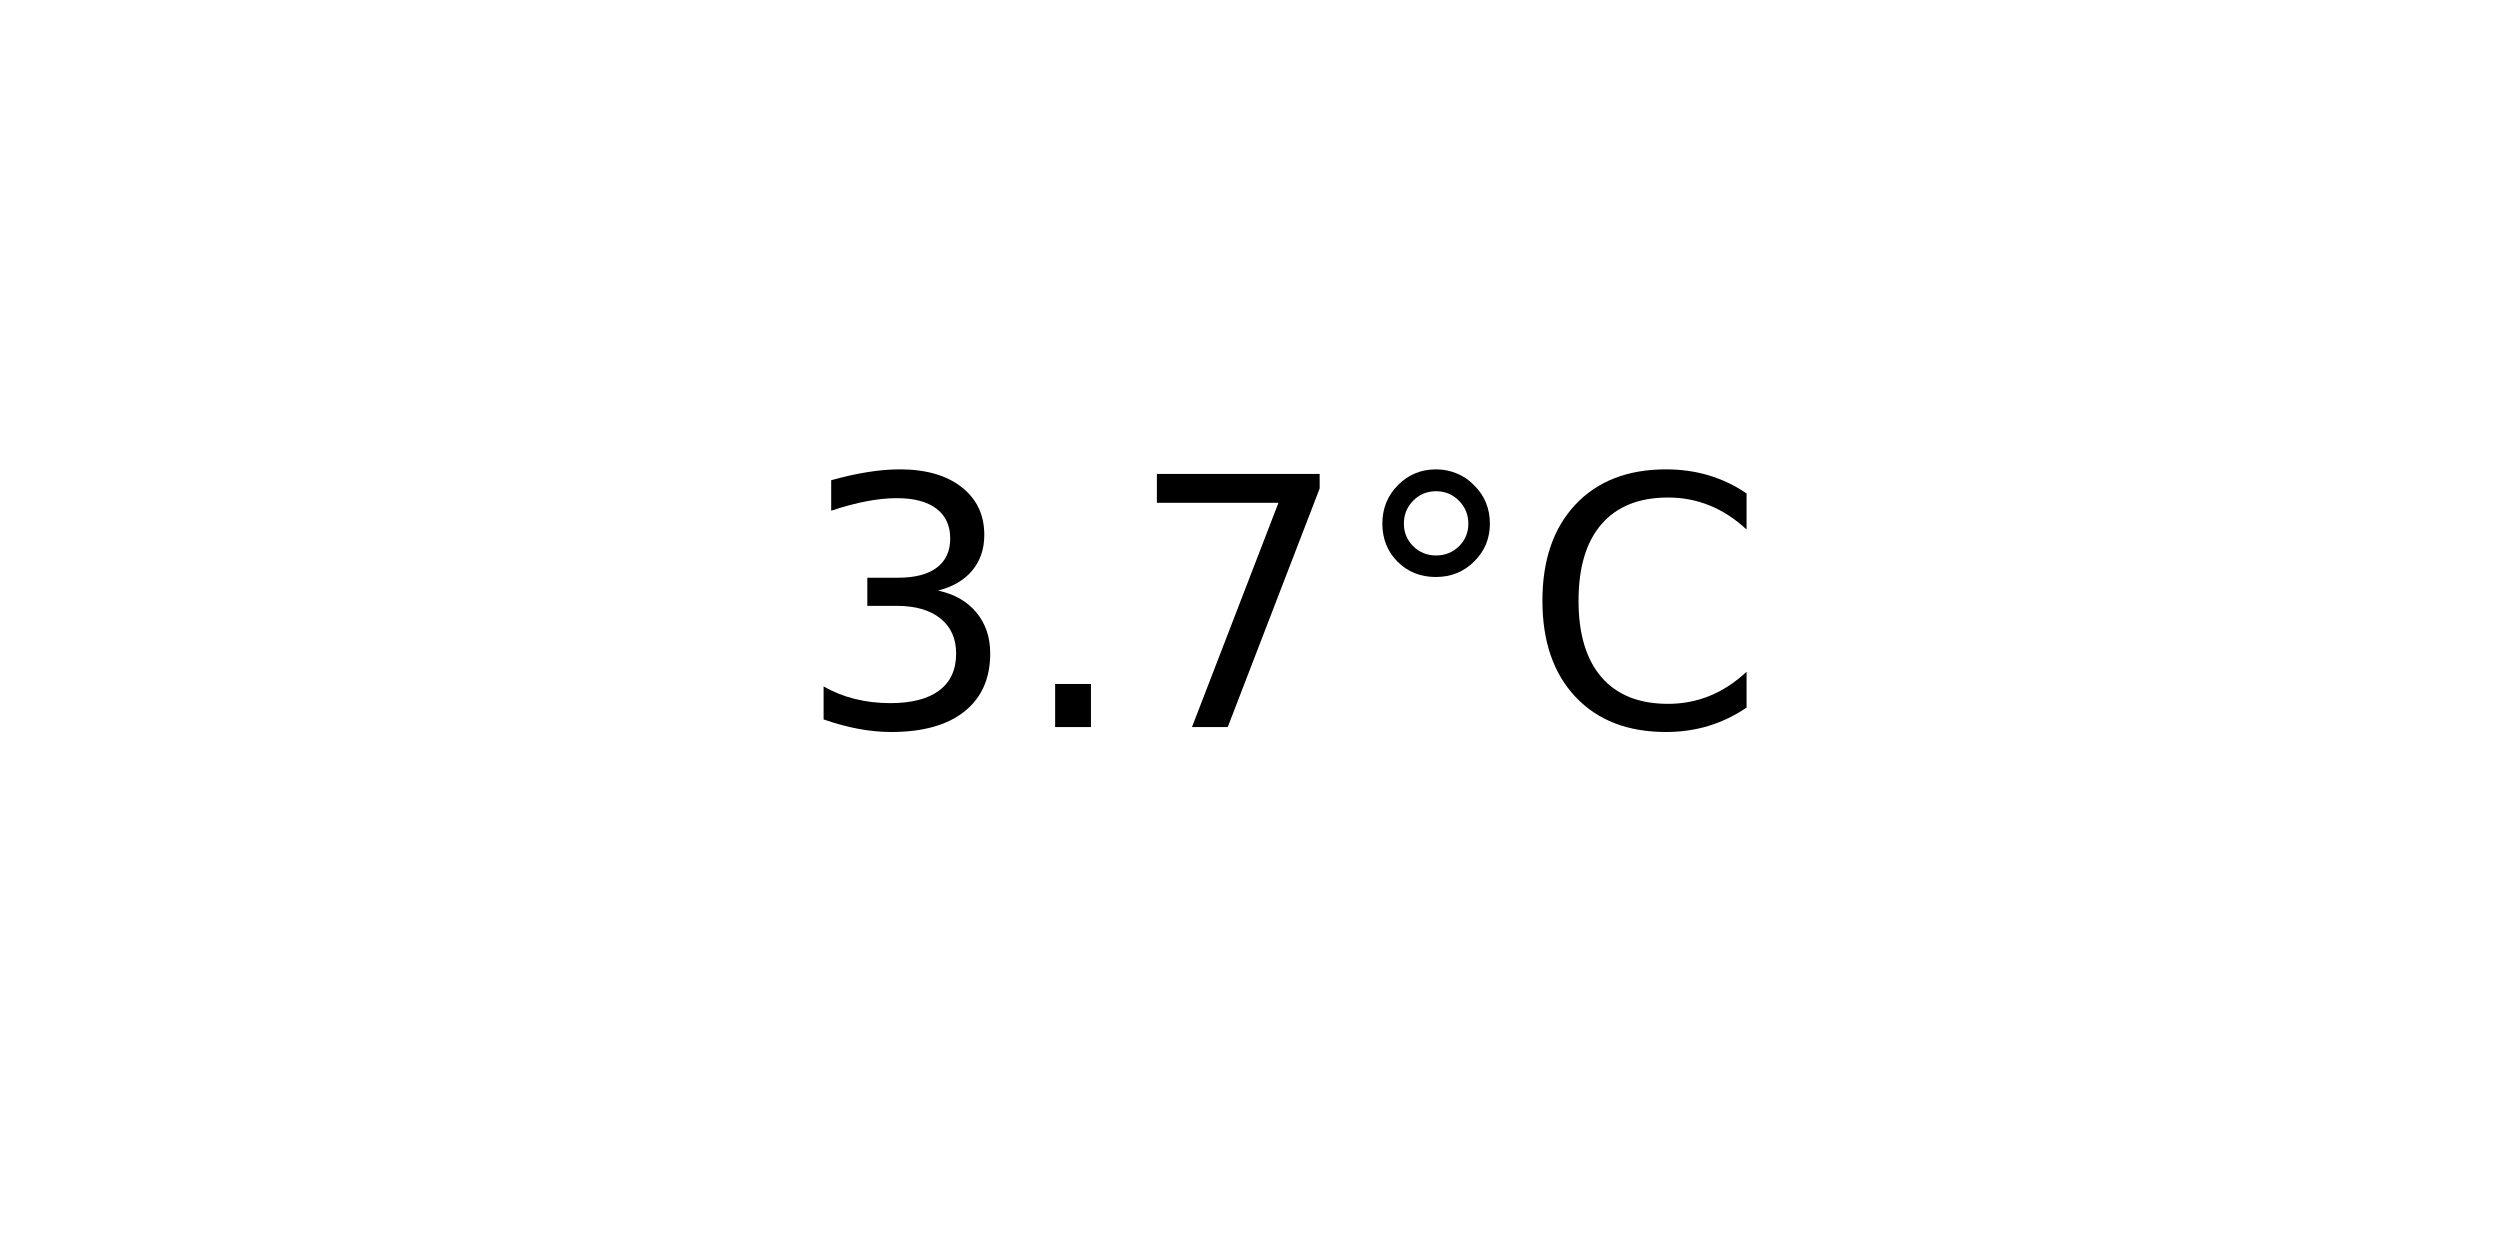
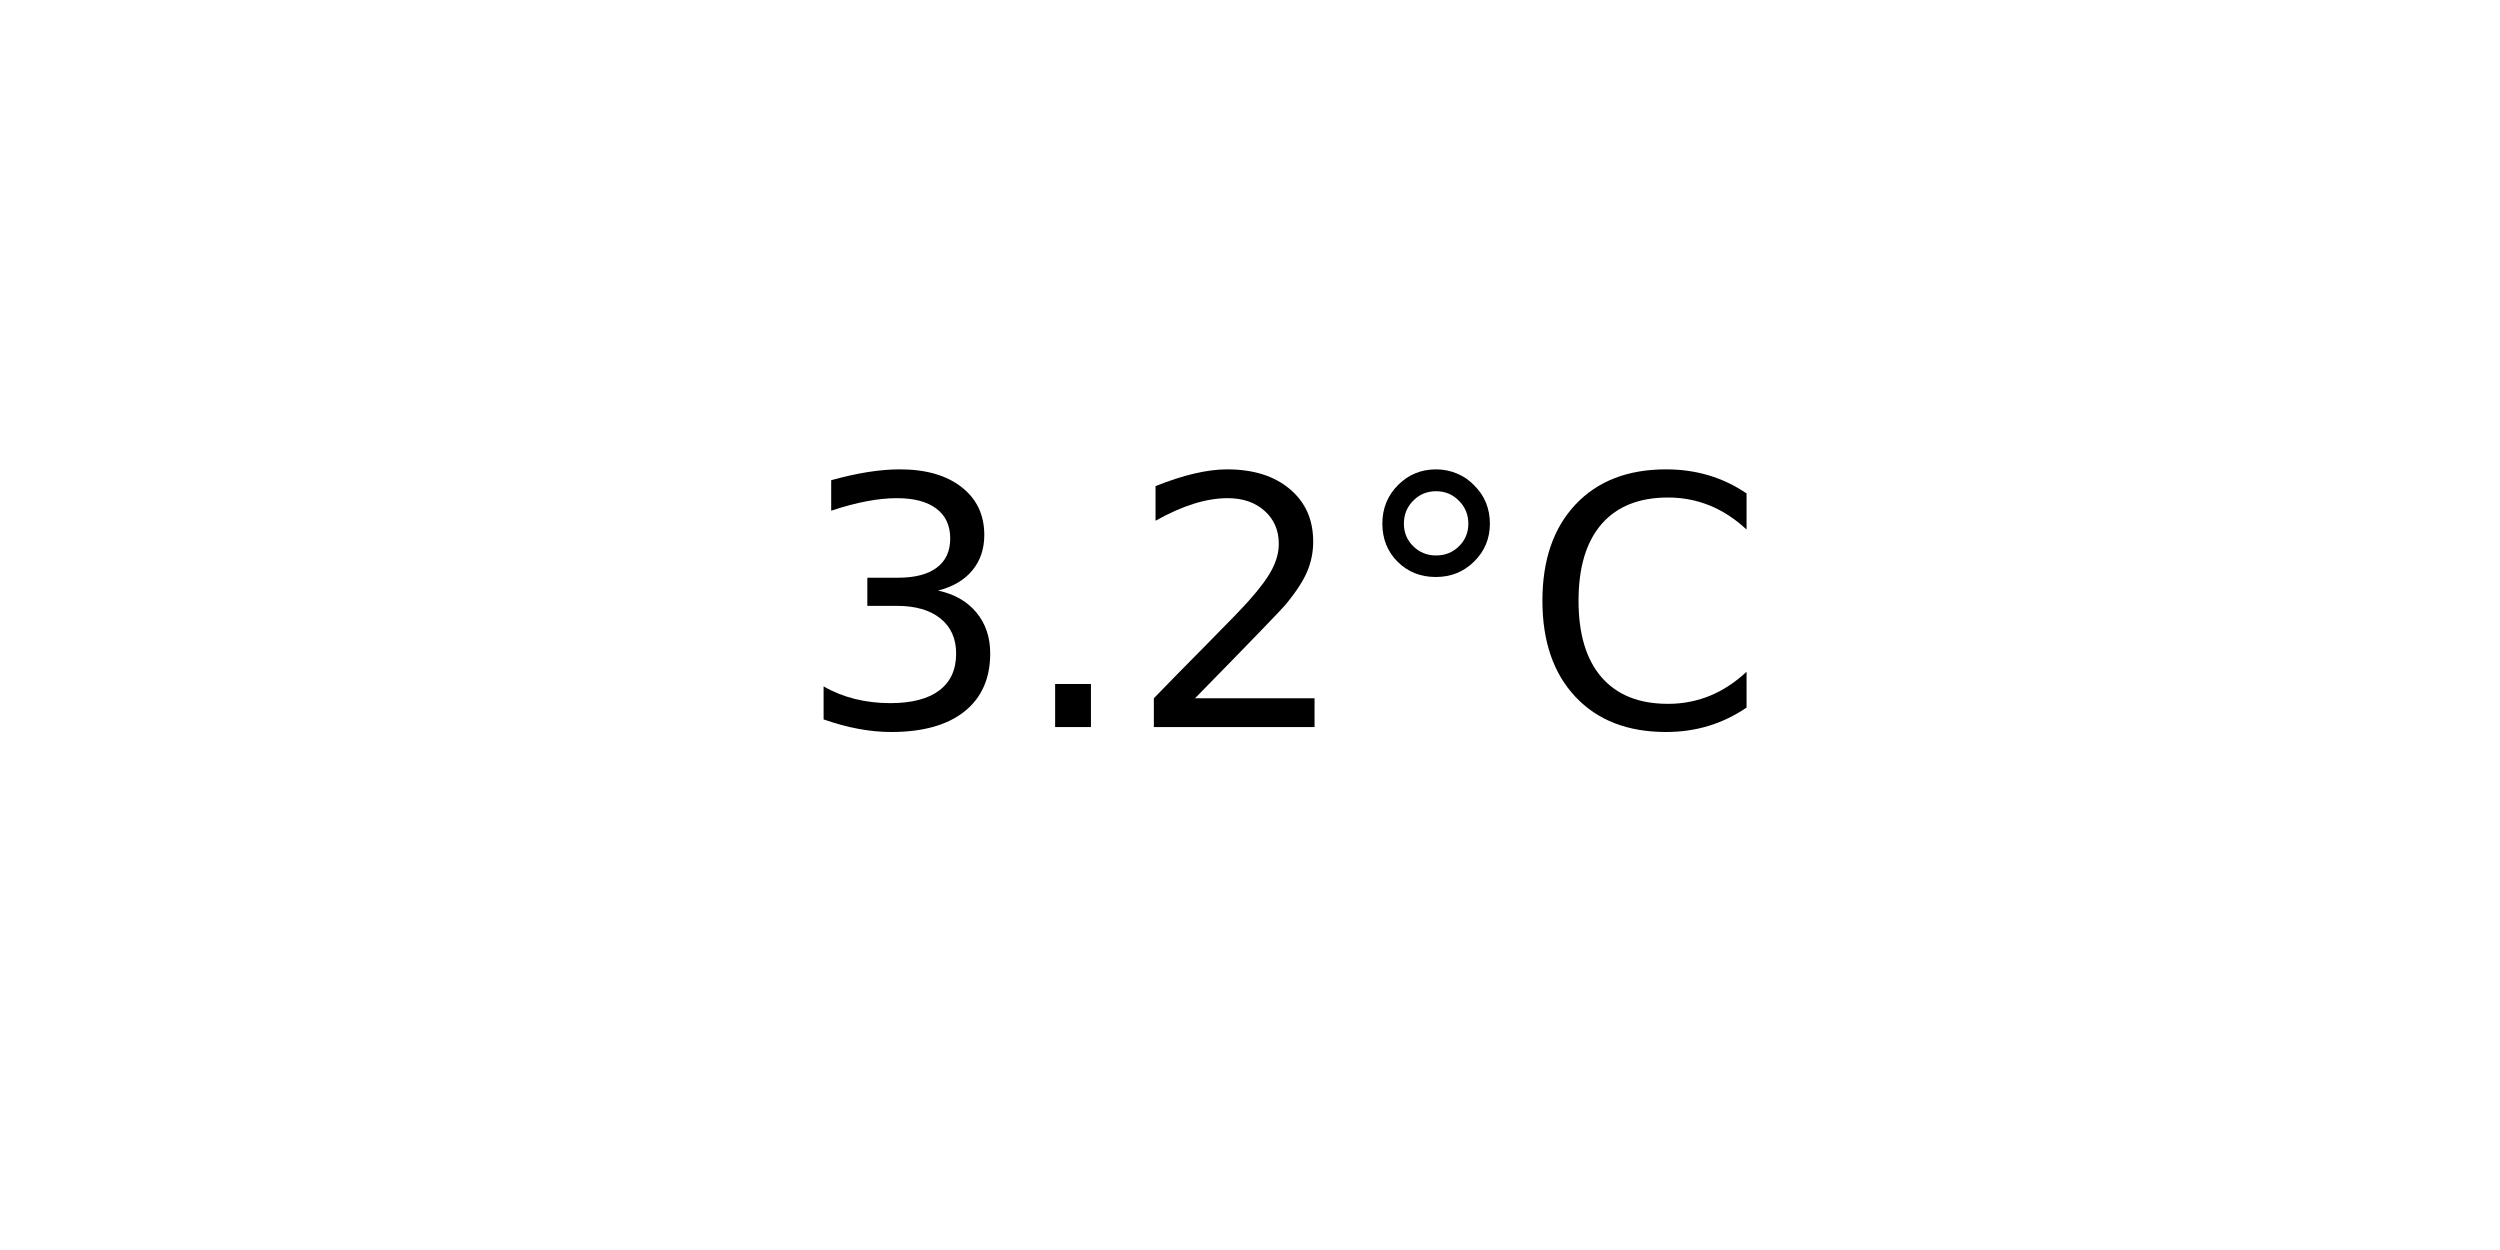
<svg xmlns="http://www.w3.org/2000/svg" xmlns:xlink="http://www.w3.org/1999/xlink" width="72pt" height="36pt" viewBox="0 0 72 36" version="1.1">
  <defs>
    <style type="text/css">*{stroke-linejoin: round; stroke-linecap: butt}</style>
  </defs>
  <g id="figure_1">
    <g id="axes_1">
      <g id="text_1">
        <g transform="translate(22.95703 20.93937) scale(0.1 -0.1)">
          <defs>
            <path id="DejaVuSans-33" d="M 2597 2516  Q 3050 2419 3304 2112  Q 3559 1806 3559 1356  Q 3559 666 3084 287  Q 2609 -91 1734 -91  Q 1441 -91 1130 -33  Q 819 25 488 141  L 488 750  Q 750 597 1062 519  Q 1375 441 1716 441  Q 2309 441 2620 675  Q 2931 909 2931 1356  Q 2931 1769 2642 2001  Q 2353 2234 1838 2234  L 1294 2234  L 1294 2753  L 1863 2753  Q 2328 2753 2575 2939  Q 2822 3125 2822 3475  Q 2822 3834 2567 4026  Q 2313 4219 1838 4219  Q 1578 4219 1281 4162  Q 984 4106 628 3988  L 628 4550  Q 988 4650 1302 4700  Q 1616 4750 1894 4750  Q 2613 4750 3031 4423  Q 3450 4097 3450 3541  Q 3450 3153 3228 2886  Q 3006 2619 2597 2516  z " transform="scale(0.015625)" />
            <path id="DejaVuSans-2e" d="M 684 794  L 1344 794  L 1344 0  L 684 0  L 684 794  z " transform="scale(0.015625)" />
-             <path id="DejaVuSans-37" d="M 525 4666  L 3525 4666  L 3525 4397  L 1831 0  L 1172 0  L 2766 4134  L 525 4134  L 525 4666  z " transform="scale(0.015625)" />
+             <path id="DejaVuSans-32" d="M 1228 531  L 3431 531  L 3431 0  L 469 0  L 469 531  Q 828 903 1448 1529  Q 2069 2156 2228 2338  Q 2531 2678 2651 2914  Q 2772 3150 2772 3378  Q 2772 3750 2511 3984  Q 2250 4219 1831 4219  Q 1534 4219 1204 4116  Q 875 4013 500 3803  L 500 4441  Q 881 4594 1212 4672  Q 1544 4750 1819 4750  Q 2544 4750 2975 4387  Q 3406 4025 3406 3419  Q 3406 3131 3298 2873  Q 3191 2616 2906 2266  Q 2828 2175 2409 1742  Q 1991 1309 1228 531  z " transform="scale(0.015625)" />
            <path id="DejaVuSans-b0" d="M 1600 4347  Q 1350 4347 1178 4173  Q 1006 4000 1006 3750  Q 1006 3503 1178 3333  Q 1350 3163 1600 3163  Q 1850 3163 2022 3333  Q 2194 3503 2194 3750  Q 2194 3997 2020 4172  Q 1847 4347 1600 4347  z M 1600 4750  Q 1800 4750 1984 4673  Q 2169 4597 2303 4453  Q 2447 4313 2519 4134  Q 2591 3956 2591 3750  Q 2591 3338 2302 3052  Q 2013 2766 1594 2766  Q 1172 2766 890 3047  Q 609 3328 609 3750  Q 609 4169 896 4459  Q 1184 4750 1600 4750  z " transform="scale(0.015625)" />
            <path id="DejaVuSans-43" d="M 4122 4306  L 4122 3641  Q 3803 3938 3442 4084  Q 3081 4231 2675 4231  Q 1875 4231 1450 3742  Q 1025 3253 1025 2328  Q 1025 1406 1450 917  Q 1875 428 2675 428  Q 3081 428 3442 575  Q 3803 722 4122 1019  L 4122 359  Q 3791 134 3420 21  Q 3050 -91 2638 -91  Q 1578 -91 968 557  Q 359 1206 359 2328  Q 359 3453 968 4101  Q 1578 4750 2638 4750  Q 3056 4750 3426 4639  Q 3797 4528 4122 4306  z " transform="scale(0.015625)" />
          </defs>
          <use xlink:href="#DejaVuSans-33" />
          <use xlink:href="#DejaVuSans-2e" x="63.623" />
-           <use xlink:href="#DejaVuSans-37" x="95.41" />
+           <use xlink:href="#DejaVuSans-32" x="95.41" />
          <use xlink:href="#DejaVuSans-b0" x="159.033" />
          <use xlink:href="#DejaVuSans-43" x="209.033" />
        </g>
      </g>
    </g>
  </g>
</svg>
